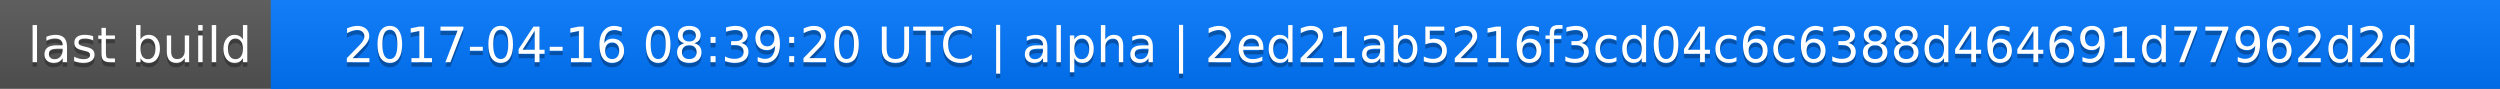
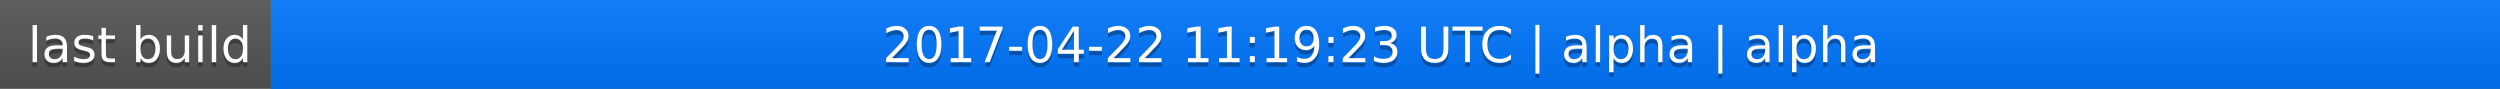
<svg xmlns="http://www.w3.org/2000/svg" width="563" height="20">
  <linearGradient id="a" x2="0" y2="100%">
    <stop offset="0" stop-color="#bbb" stop-opacity=".1" />
    <stop offset="1" stop-opacity=".1" />
  </linearGradient>
  <rect rx="0" width="563" height="20" fill="#555" />
  <rect rx="0" x="61" width="502" height="20" fill="#07f" />
  <path fill="#07f" d="M61 0h4v20h-4z" />
  <rect rx="0" width="563" height="20" fill="url(#a)" />
  <g fill="#fff" text-anchor="middle" font-family="DejaVu Sans,Verdana,Geneva,sans-serif" font-size="11">
    <text x="31.5" y="15" fill="#010101" fill-opacity=".3">last build</text>
    <text x="31.5" y="14">last build</text>
-     <text x="311" y="15" fill="#010101" fill-opacity=".3">2017-04-16 08:39:20 UTC | alpha | 2ed21ab5216f3cd04c6c6388d464691d77962d2d</text>
-     <text x="311" y="14">2017-04-16 08:39:20 UTC | alpha | 2ed21ab5216f3cd04c6c6388d464691d77962d2d</text>
+     <text x="311" y="15" fill="#010101" fill-opacity=".3">2017-04-22 11:19:23 UTC | alpha | alpha</text>
+     <text x="311" y="14">2017-04-22 11:19:23 UTC | alpha | alpha</text>
  </g>
</svg>
